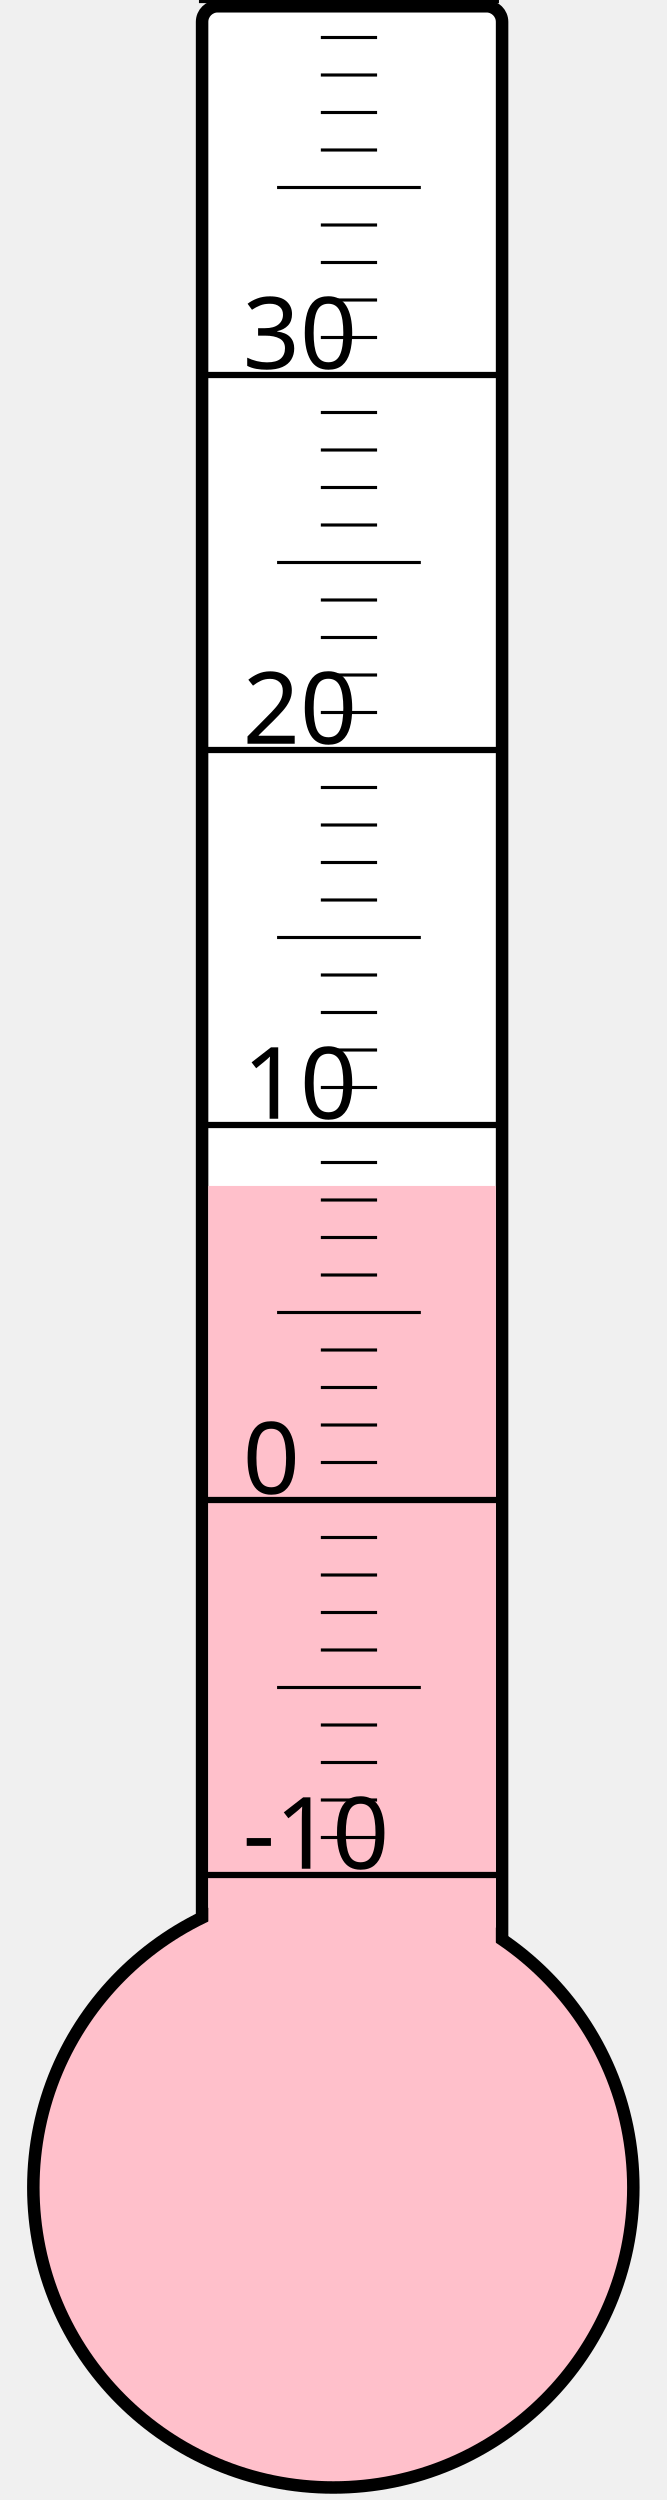
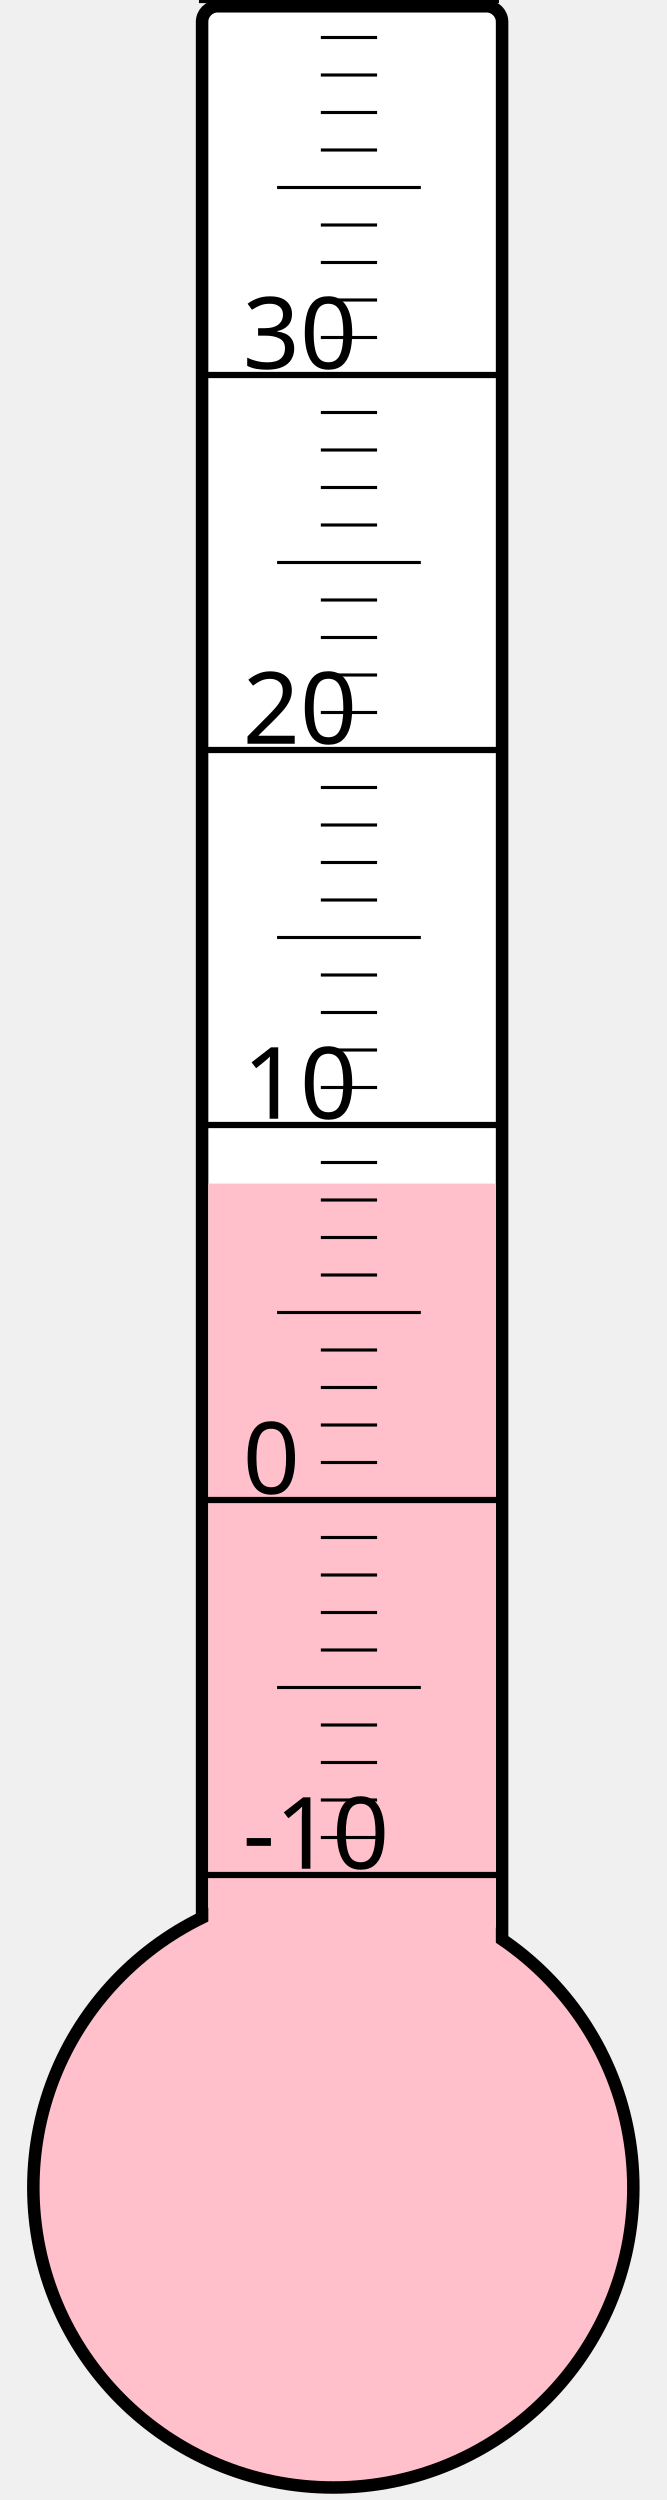
<svg xmlns="http://www.w3.org/2000/svg" width="40px" height="150px" viewBox="0 0 200 800">
  <rect width="200" height="800" x="0" y="0" style="fill: #ffffeb; fill-opacity: 0;" />
  <rect width="96" height="680" x="58" y="2" rx="5" ry="5" style="fill: white; fill-opacity: 1; stroke: black; stroke-width: 4;" />
  <circle cx="100" cy="700" r="96" style="fill: pink; stroke: black; stroke-width: 4;" />
-   <rect width="92" height="320.5" x="60" y="379.5" style="fill: pink; fill-opacity: 1; stroke-width: 0;" />
+   <rect width="92" height="321.25" x="60" y="378.75" style="fill: pink; fill-opacity: 1; stroke-width: 0;" />
  <text x="71" y="598" style="font-family: sans-serif; font-size: 24pt;">-10</text>
  <text x="71" y="478" style="font-family: sans-serif; font-size: 24pt;">0</text>
  <text x="71" y="358" style="font-family: sans-serif; font-size: 24pt;">10</text>
  <text x="71" y="238" style="font-family: sans-serif; font-size: 24pt;">20</text>
  <text x="71" y="118" style="font-family: sans-serif; font-size: 24pt;">30</text>
  <g style="stroke: black;">
    <line x1="57" y1="600" x2="153" y2="600" style="stroke-width: 2;" />
    <line x1="96" y1="588" x2="114" y2="588" style="stroke-width: 1;" />
    <line x1="96" y1="576" x2="114" y2="576" style="stroke-width: 1;" />
    <line x1="96" y1="564" x2="114" y2="564" style="stroke-width: 1;" />
    <line x1="96" y1="552" x2="114" y2="552" style="stroke-width: 1;" />
    <line x1="82" y1="540" x2="128" y2="540" style="stroke-width: 1;" />
    <line x1="96" y1="528" x2="114" y2="528" style="stroke-width: 1;" />
    <line x1="96" y1="516" x2="114" y2="516" style="stroke-width: 1;" />
    <line x1="96" y1="504" x2="114" y2="504" style="stroke-width: 1;" />
    <line x1="96" y1="492" x2="114" y2="492" style="stroke-width: 1;" />
    <line x1="57" y1="480" x2="153" y2="480" style="stroke-width: 2;" />
    <line x1="96" y1="468" x2="114" y2="468" style="stroke-width: 1;" />
    <line x1="96" y1="456" x2="114" y2="456" style="stroke-width: 1;" />
    <line x1="96" y1="444" x2="114" y2="444" style="stroke-width: 1;" />
    <line x1="96" y1="432" x2="114" y2="432" style="stroke-width: 1;" />
    <line x1="82" y1="420" x2="128" y2="420" style="stroke-width: 1;" />
    <line x1="96" y1="408" x2="114" y2="408" style="stroke-width: 1;" />
    <line x1="96" y1="396" x2="114" y2="396" style="stroke-width: 1;" />
    <line x1="96" y1="384" x2="114" y2="384" style="stroke-width: 1;" />
    <line x1="96" y1="372" x2="114" y2="372" style="stroke-width: 1;" />
    <line x1="57" y1="360" x2="153" y2="360" style="stroke-width: 2;" />
    <line x1="96" y1="348" x2="114" y2="348" style="stroke-width: 1;" />
    <line x1="96" y1="336" x2="114" y2="336" style="stroke-width: 1;" />
    <line x1="96" y1="324" x2="114" y2="324" style="stroke-width: 1;" />
    <line x1="96" y1="312" x2="114" y2="312" style="stroke-width: 1;" />
    <line x1="82" y1="300" x2="128" y2="300" style="stroke-width: 1;" />
    <line x1="96" y1="288" x2="114" y2="288" style="stroke-width: 1;" />
    <line x1="96" y1="276" x2="114" y2="276" style="stroke-width: 1;" />
    <line x1="96" y1="264" x2="114" y2="264" style="stroke-width: 1;" />
    <line x1="96" y1="252" x2="114" y2="252" style="stroke-width: 1;" />
    <line x1="57" y1="240" x2="153" y2="240" style="stroke-width: 2;" />
    <line x1="96" y1="228" x2="114" y2="228" style="stroke-width: 1;" />
    <line x1="96" y1="216" x2="114" y2="216" style="stroke-width: 1;" />
    <line x1="96" y1="204" x2="114" y2="204" style="stroke-width: 1;" />
    <line x1="96" y1="192" x2="114" y2="192" style="stroke-width: 1;" />
    <line x1="82" y1="180" x2="128" y2="180" style="stroke-width: 1;" />
    <line x1="96" y1="168" x2="114" y2="168" style="stroke-width: 1;" />
    <line x1="96" y1="156" x2="114" y2="156" style="stroke-width: 1;" />
    <line x1="96" y1="144" x2="114" y2="144" style="stroke-width: 1;" />
    <line x1="96" y1="132" x2="114" y2="132" style="stroke-width: 1;" />
    <line x1="57" y1="120" x2="153" y2="120" style="stroke-width: 2;" />
    <line x1="96" y1="108" x2="114" y2="108" style="stroke-width: 1;" />
    <line x1="96" y1="96" x2="114" y2="96" style="stroke-width: 1;" />
    <line x1="96" y1="84" x2="114" y2="84" style="stroke-width: 1;" />
    <line x1="96" y1="72" x2="114" y2="72" style="stroke-width: 1;" />
    <line x1="82" y1="60" x2="128" y2="60" style="stroke-width: 1;" />
    <line x1="96" y1="48" x2="114" y2="48" style="stroke-width: 1;" />
    <line x1="96" y1="36" x2="114" y2="36" style="stroke-width: 1;" />
    <line x1="96" y1="24" x2="114" y2="24" style="stroke-width: 1;" />
    <line x1="96" y1="12" x2="114" y2="12" style="stroke-width: 1;" />
    <line x1="57" y1="0" x2="153" y2="0" style="stroke-width: 2;" />
  </g>
</svg>
